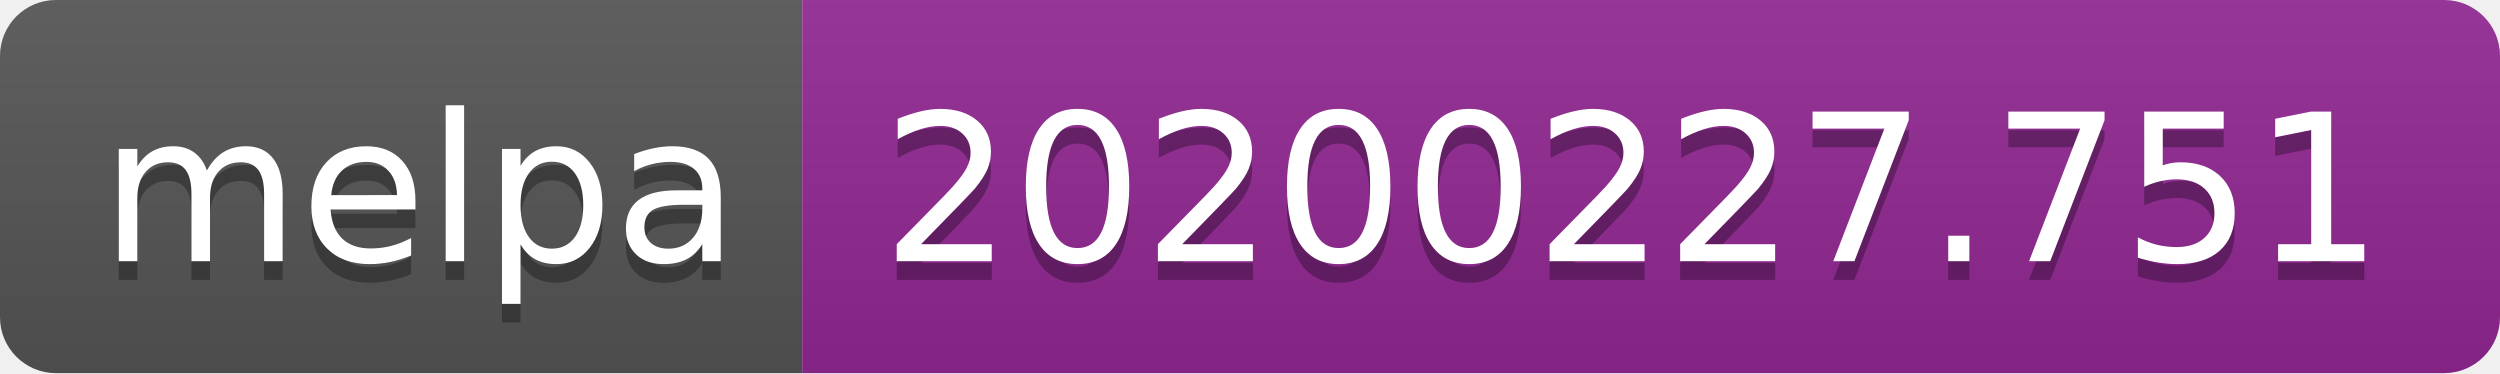
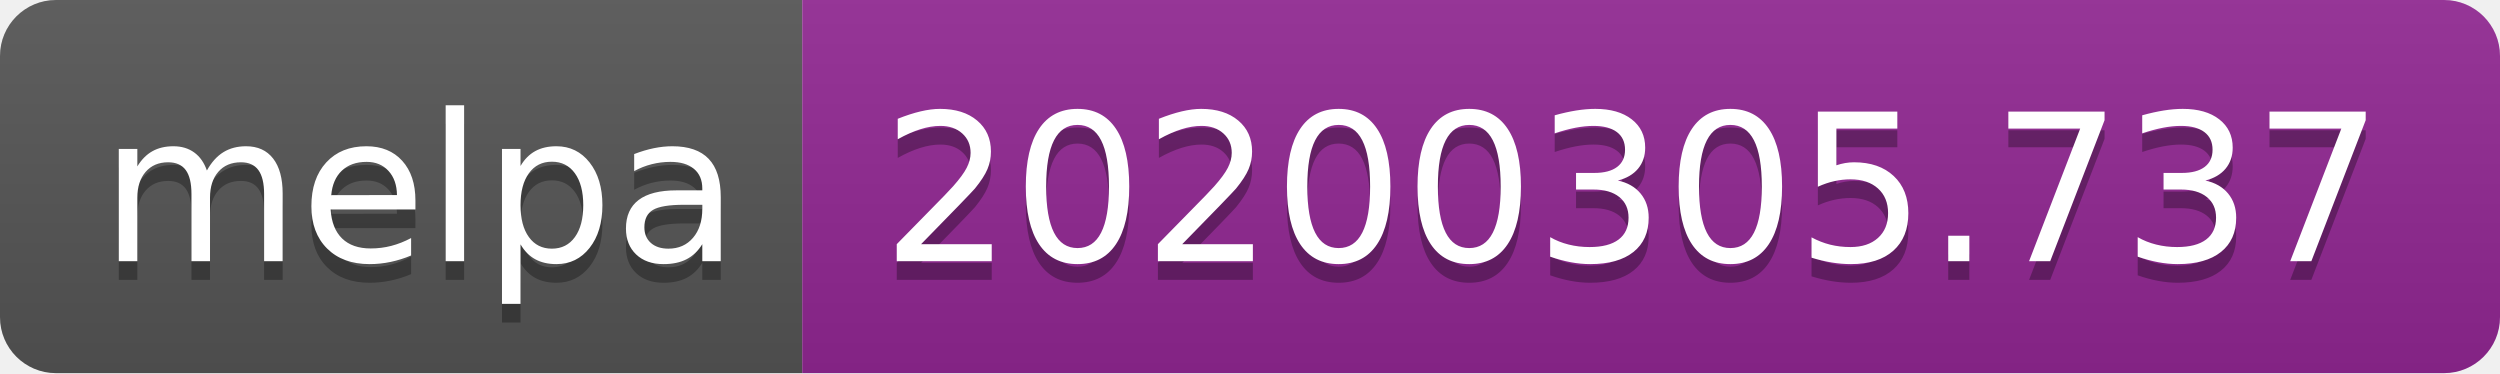
<svg xmlns="http://www.w3.org/2000/svg" width="134" height="20">
  <linearGradient id="b" x2="0" y2="100%">
    <stop offset="0" stop-color="#bbb" stop-opacity=".1" />
    <stop offset="1" stop-opacity=".1" />
  </linearGradient>
  <clipPath id="a">
    <rect width="134" height="20" rx="3" fill="#fff" />
  </clipPath>
  <g clip-path="url(#a)">
    <path fill="#555" d="M0 0h43v20H0z" />
    <path fill="#922793" d="M43 0h91v20H43z" />
    <path fill="url(#b)" d="M0 0h134v20H0z" />
  </g>
  <g fill="#fff" text-anchor="middle" font-family="DejaVu Sans,Verdana,Geneva,sans-serif" font-size="110">
    <text x="225" y="150" fill="#010101" fill-opacity=".3" transform="scale(.1)" textLength="330">melpa</text>
    <text x="225" y="140" transform="scale(.1)" textLength="330">melpa</text>
-     <text x="875" y="150" fill="#010101" fill-opacity=".3" transform="scale(.1)" textLength="810">20200227.751</text>
-     <text x="875" y="140" transform="scale(.1)" textLength="810">20200227.751</text>
+     <text x="875" y="150" fill="#010101" fill-opacity=".3" transform="scale(.1)" textLength="810">20200305.737</text>
+     <text x="875" y="140" transform="scale(.1)" textLength="810">20200305.737</text>
  </g>
</svg>
